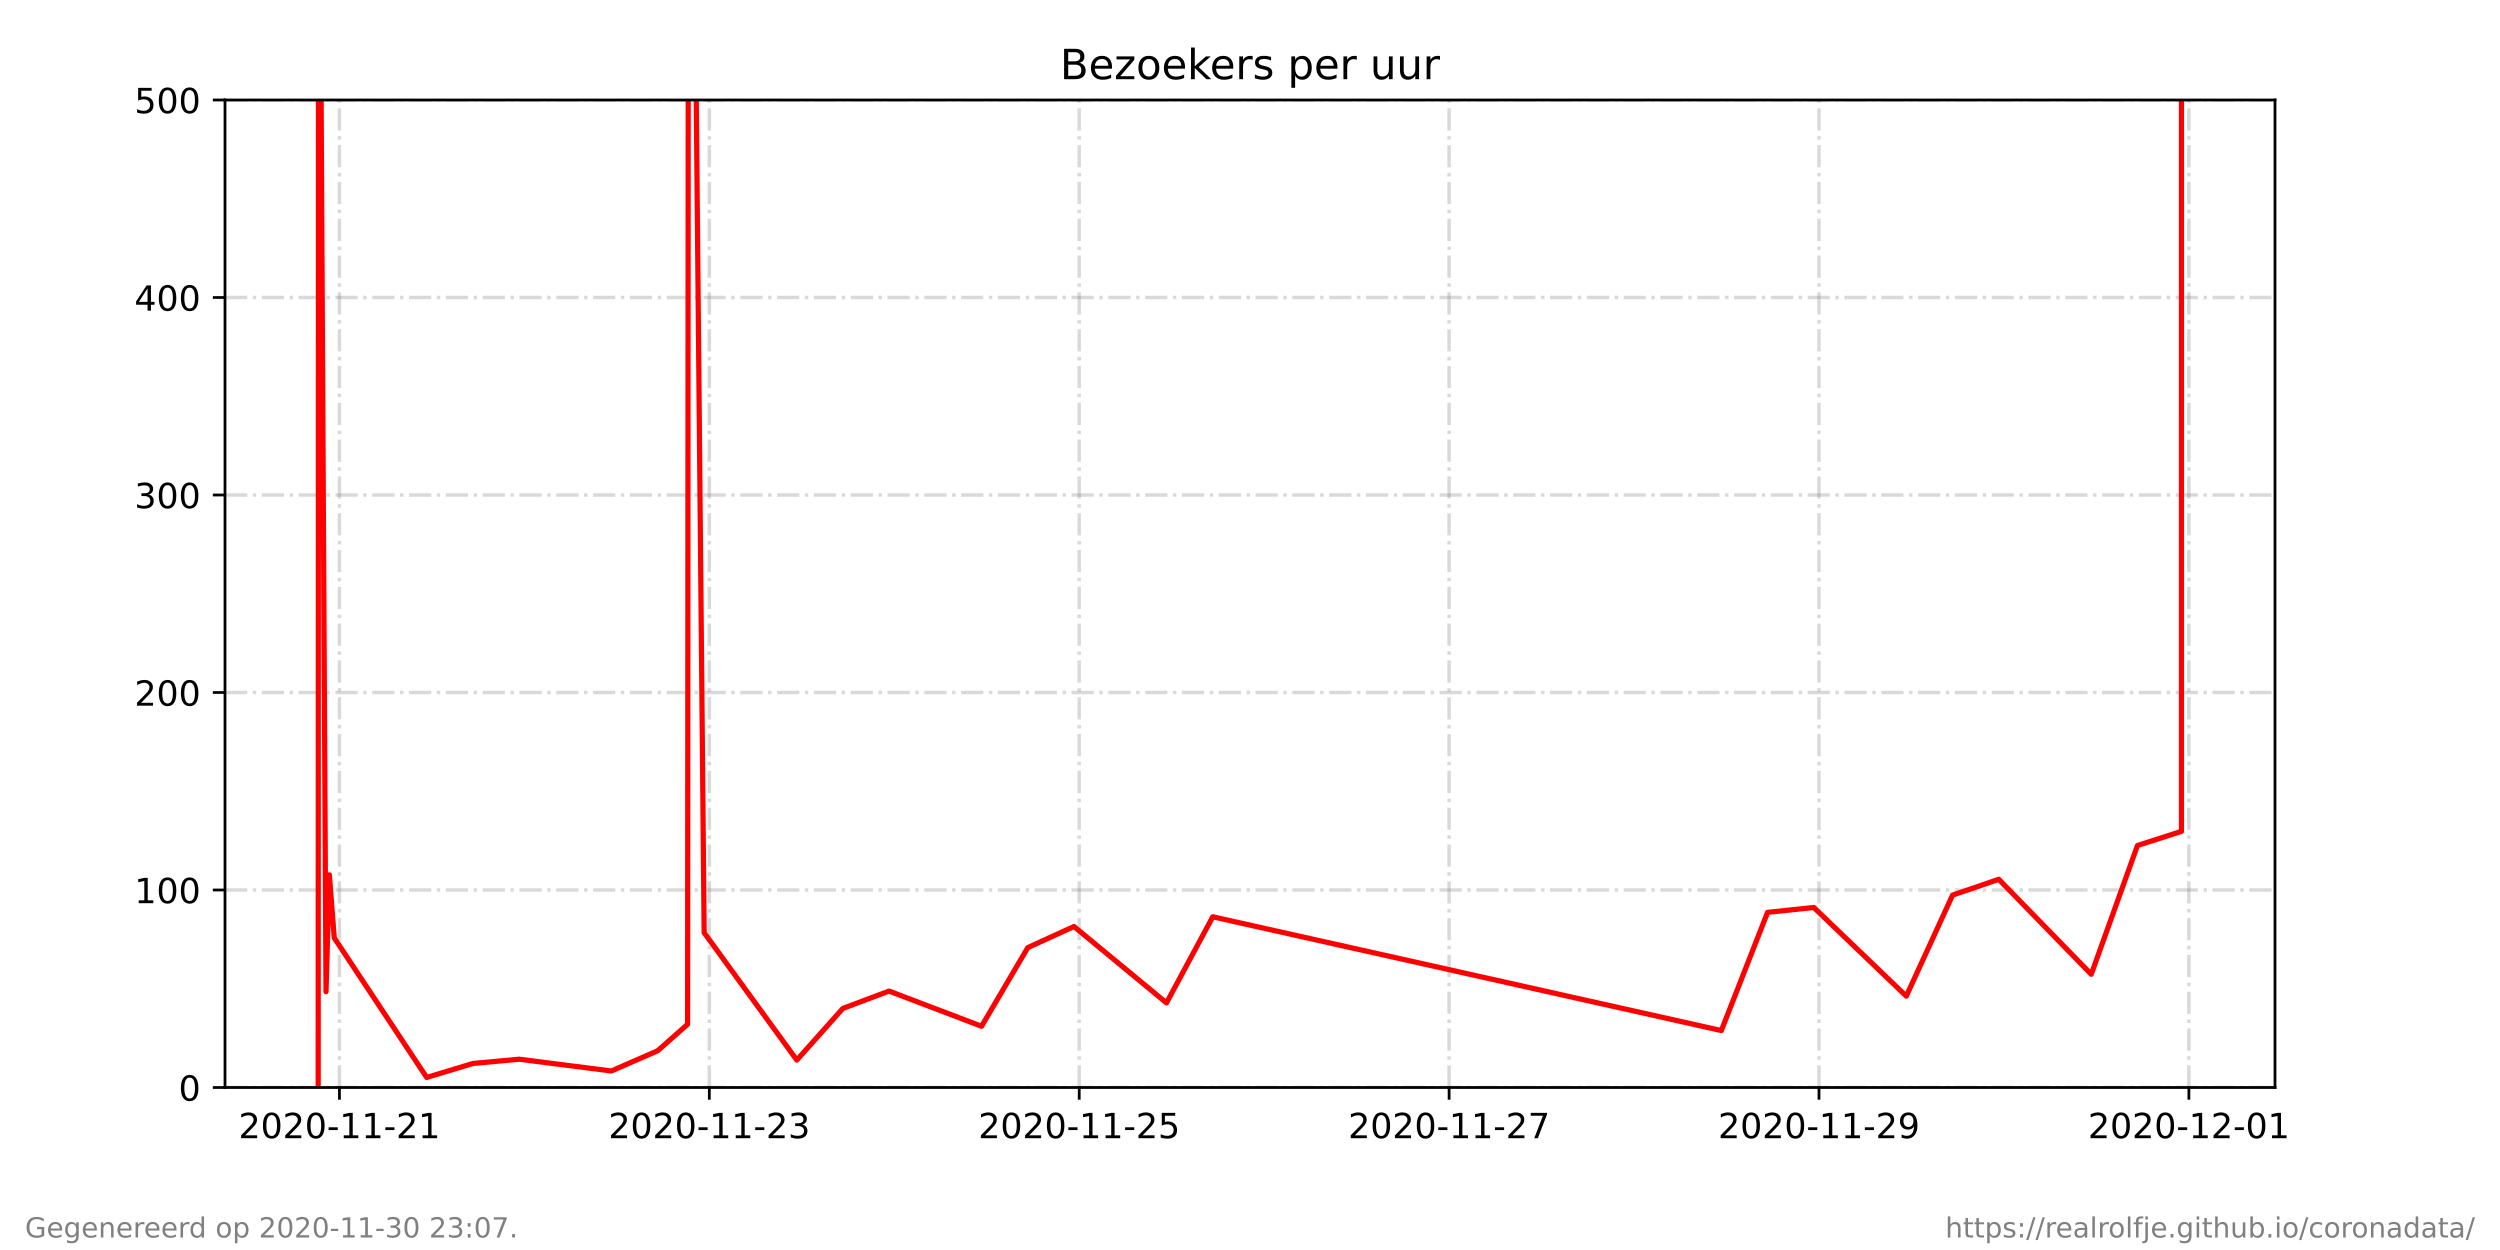
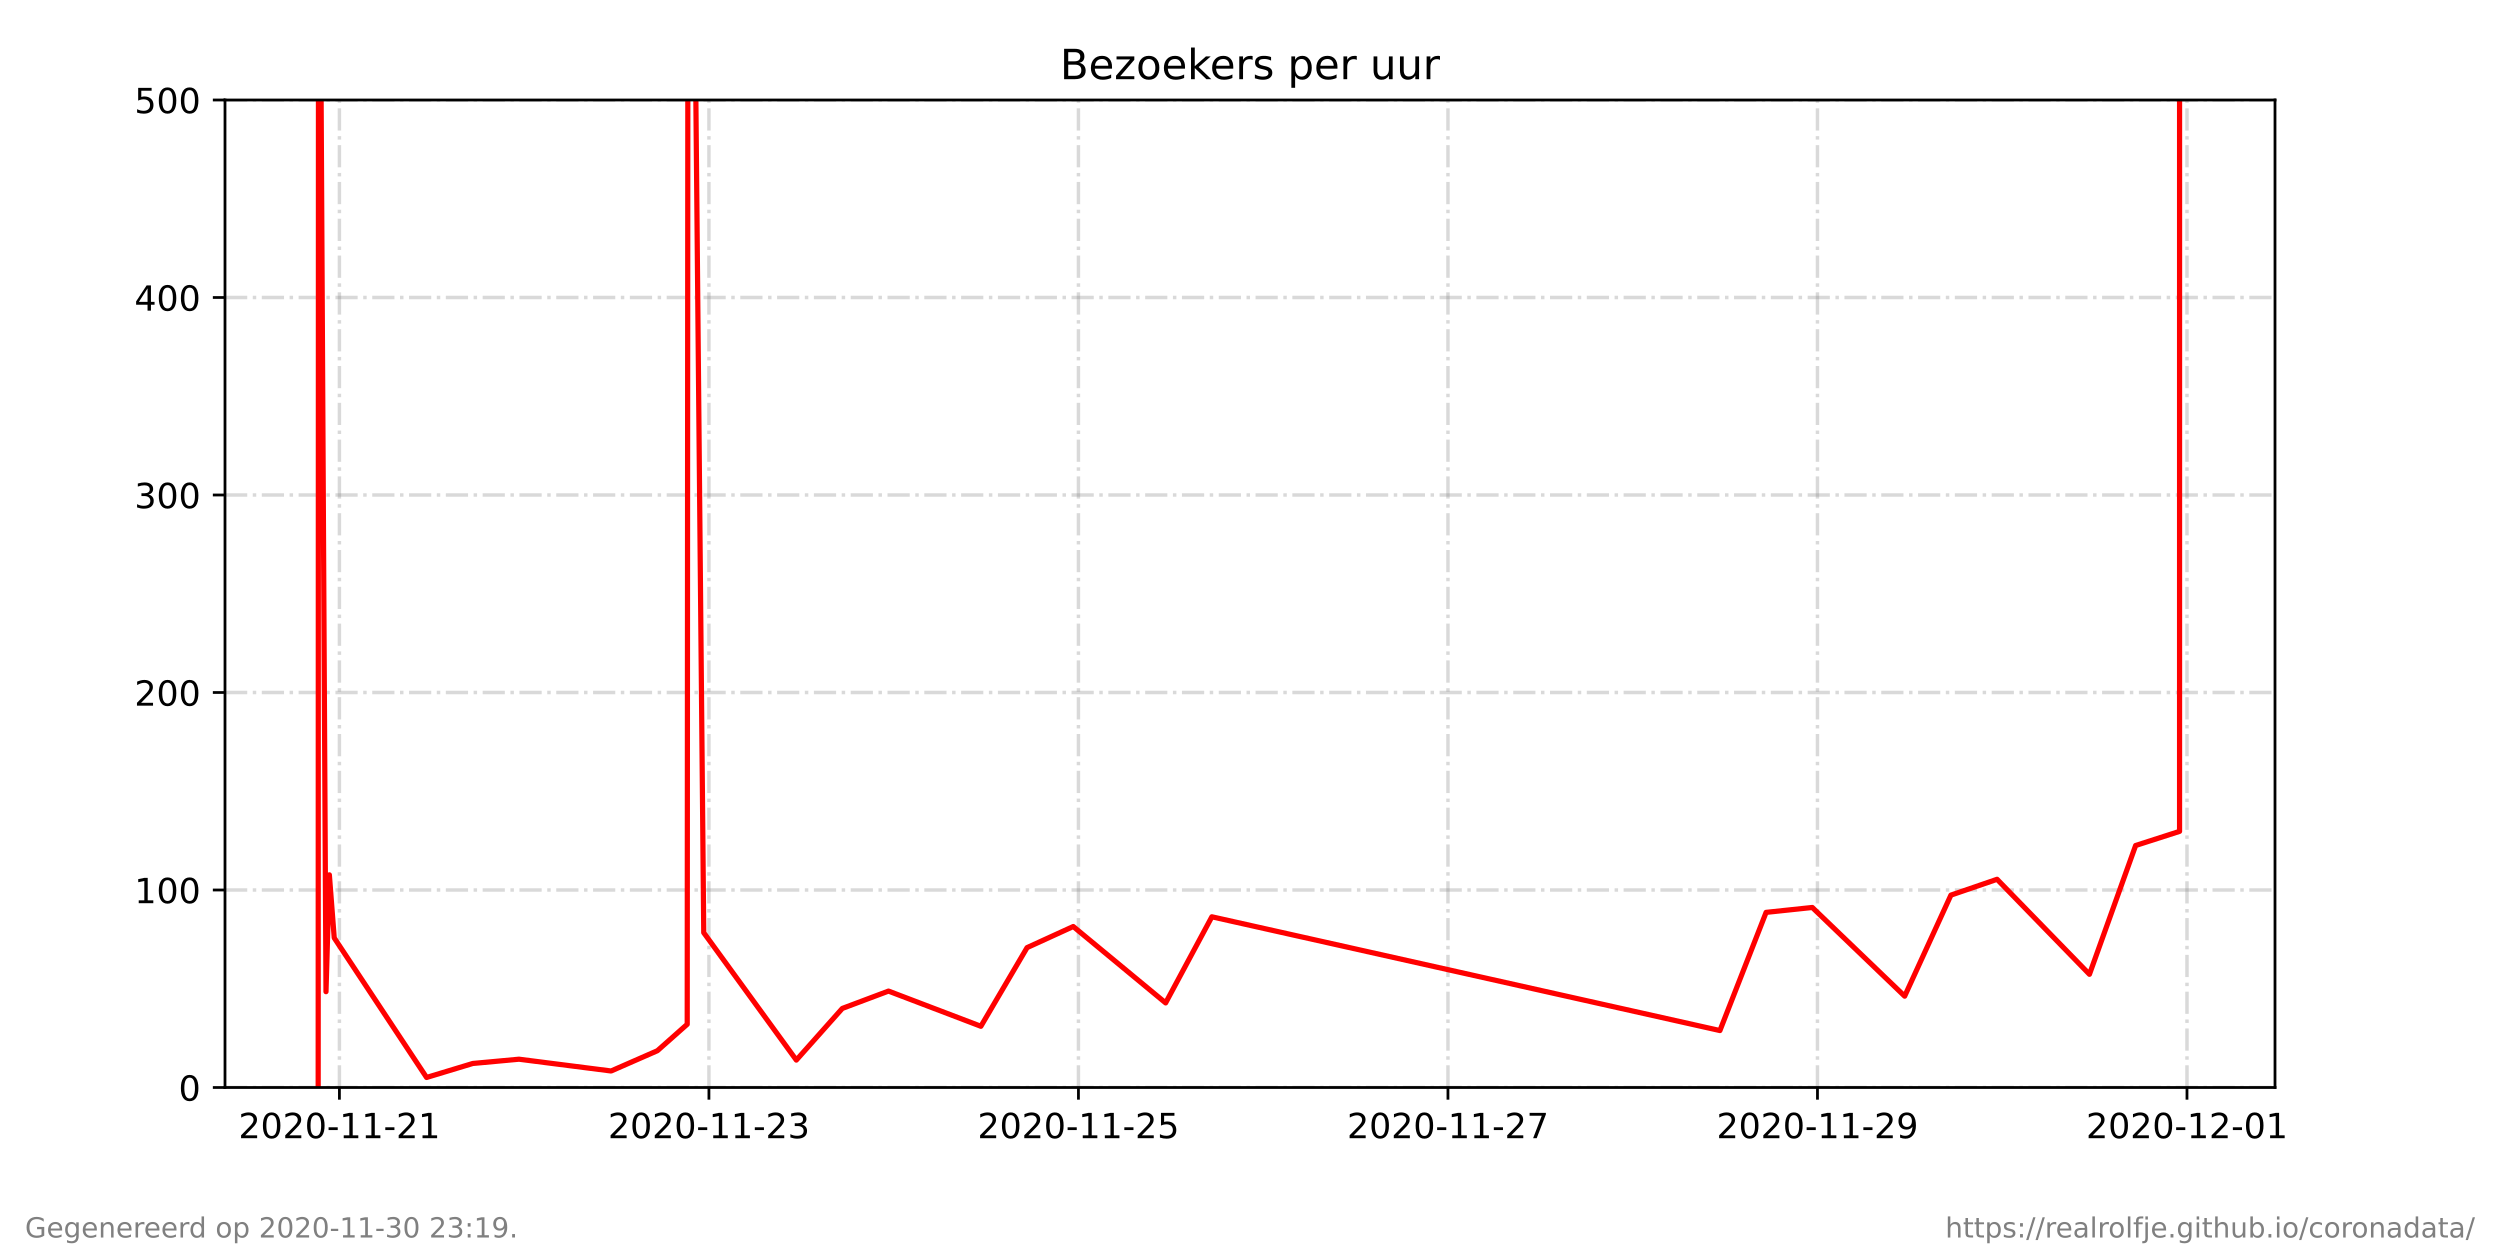
<svg xmlns="http://www.w3.org/2000/svg" xmlns:xlink="http://www.w3.org/1999/xlink" height="360pt" version="1.1" viewBox="0 0 720 360" width="720pt">
  <defs>
    <style type="text/css">*{stroke-linecap:butt;stroke-linejoin:round;}</style>
  </defs>
  <g id="figure_1">
    <g id="patch_1">
      <path d="M 0 360  L 720 360  L 720 0  L 0 0  z " style="fill:#ffffff;" />
    </g>
    <g id="axes_1">
      <g id="patch_2">
        <path d="M 64.8 313.2  L 655.2 313.2  L 655.2 28.8  L 64.8 28.8  z " style="fill:#ffffff;" />
      </g>
      <g id="matplotlib.axis_1">
        <g id="xtick_1">
          <g id="line2d_1">
-             <path clip-path="url(#pbea1392ad3)" d="M 97.757 313.2  L 97.757 28.8  " style="fill:none;stroke:#808080;stroke-dasharray:6.4,1.6,1,1.6;stroke-dashoffset:0;stroke-opacity:0.3;" />
+             <path clip-path="url(#p01be30f59f)" d="M 97.751 313.2  L 97.751 28.8  " style="fill:none;stroke:#808080;stroke-dasharray:6.4,1.6,1,1.6;stroke-dashoffset:0;stroke-opacity:0.3;" />
          </g>
          <g id="line2d_2">
            <defs>
-               <path d="M 0 0  L 0 3.5  " id="mea179496bc" style="stroke:#000000;stroke-width:0.8;" />
+               <path d="M 0 0  L 0 3.5  " id="m49709327ab" style="stroke:#000000;stroke-width:0.8;" />
            </defs>
            <g>
-               <use style="stroke:#000000;stroke-width:0.8;" x="97.757" xlink:href="#mea179496bc" y="313.2" />
+               <use style="stroke:#000000;stroke-width:0.8;" x="97.751" xlink:href="#m49709327ab" y="313.2" />
            </g>
          </g>
          <g id="text_1">
-             <g transform="translate(68.6996 327.7984)scale(0.1 -0.1)">
+             <g transform="translate(68.69339 327.7984)scale(0.1 -0.1)">
              <defs>
                <path d="M 19.188 8.297  L 53.609 8.297  L 53.609 0  L 7.328 0  L 7.328 8.297  Q 12.938 14.109 22.625 23.891  Q 32.328 33.688 34.812 36.531  Q 39.547 41.844 41.422 45.531  Q 43.312 49.219 43.312 52.781  Q 43.312 58.594 39.234 62.25  Q 35.156 65.922 28.609 65.922  Q 23.969 65.922 18.812 64.312  Q 13.672 62.703 7.812 59.422  L 7.812 69.391  Q 13.766 71.781 18.938 73  Q 24.125 74.219 28.422 74.219  Q 39.75 74.219 46.484 68.547  Q 53.219 62.891 53.219 53.422  Q 53.219 48.922 51.531 44.891  Q 49.859 40.875 45.406 35.406  Q 44.188 33.984 37.641 27.219  Q 31.109 20.453 19.188 8.297  z " id="DejaVuSans-50" />
                <path d="M 31.781 66.406  Q 24.172 66.406 20.328 58.906  Q 16.5 51.422 16.5 36.375  Q 16.5 21.391 20.328 13.891  Q 24.172 6.391 31.781 6.391  Q 39.453 6.391 43.281 13.891  Q 47.125 21.391 47.125 36.375  Q 47.125 51.422 43.281 58.906  Q 39.453 66.406 31.781 66.406  z M 31.781 74.219  Q 44.047 74.219 50.516 64.516  Q 56.984 54.828 56.984 36.375  Q 56.984 17.969 50.516 8.266  Q 44.047 -1.422 31.781 -1.422  Q 19.531 -1.422 13.062 8.266  Q 6.594 17.969 6.594 36.375  Q 6.594 54.828 13.062 64.516  Q 19.531 74.219 31.781 74.219  z " id="DejaVuSans-48" />
                <path d="M 4.891 31.391  L 31.203 31.391  L 31.203 23.391  L 4.891 23.391  z " id="DejaVuSans-45" />
                <path d="M 12.406 8.297  L 28.516 8.297  L 28.516 63.922  L 10.984 60.406  L 10.984 69.391  L 28.422 72.906  L 38.281 72.906  L 38.281 8.297  L 54.391 8.297  L 54.391 0  L 12.406 0  z " id="DejaVuSans-49" />
              </defs>
              <use xlink:href="#DejaVuSans-50" />
              <use x="63.623" xlink:href="#DejaVuSans-48" />
              <use x="127.246" xlink:href="#DejaVuSans-50" />
              <use x="190.869" xlink:href="#DejaVuSans-48" />
              <use x="254.492" xlink:href="#DejaVuSans-45" />
              <use x="290.576" xlink:href="#DejaVuSans-49" />
              <use x="354.199" xlink:href="#DejaVuSans-49" />
              <use x="417.822" xlink:href="#DejaVuSans-45" />
              <use x="453.906" xlink:href="#DejaVuSans-50" />
              <use x="517.529" xlink:href="#DejaVuSans-49" />
            </g>
          </g>
        </g>
        <g id="xtick_2">
          <g id="line2d_3">
-             <path clip-path="url(#pbea1392ad3)" d="M 204.286 313.2  L 204.286 28.8  " style="fill:none;stroke:#808080;stroke-dasharray:6.4,1.6,1,1.6;stroke-dashoffset:0;stroke-opacity:0.3;" />
+             <path clip-path="url(#p01be30f59f)" d="M 204.171 313.2  L 204.171 28.8  " style="fill:none;stroke:#808080;stroke-dasharray:6.4,1.6,1,1.6;stroke-dashoffset:0;stroke-opacity:0.3;" />
          </g>
          <g id="line2d_4">
            <g>
-               <use style="stroke:#000000;stroke-width:0.8;" x="204.286" xlink:href="#mea179496bc" y="313.2" />
+               <use style="stroke:#000000;stroke-width:0.8;" x="204.171" xlink:href="#m49709327ab" y="313.2" />
            </g>
          </g>
          <g id="text_2">
-             <g transform="translate(175.2277 327.7984)scale(0.1 -0.1)">
+             <g transform="translate(175.1135 327.7984)scale(0.1 -0.1)">
              <defs>
                <path d="M 40.578 39.312  Q 47.656 37.797 51.625 33  Q 55.609 28.219 55.609 21.188  Q 55.609 10.406 48.188 4.484  Q 40.766 -1.422 27.094 -1.422  Q 22.516 -1.422 17.656 -0.516  Q 12.797 0.391 7.625 2.203  L 7.625 11.719  Q 11.719 9.328 16.594 8.109  Q 21.484 6.891 26.812 6.891  Q 36.078 6.891 40.938 10.547  Q 45.797 14.203 45.797 21.188  Q 45.797 27.641 41.281 31.266  Q 36.766 34.906 28.719 34.906  L 20.219 34.906  L 20.219 43.016  L 29.109 43.016  Q 36.375 43.016 40.234 45.922  Q 44.094 48.828 44.094 54.297  Q 44.094 59.906 40.109 62.906  Q 36.141 65.922 28.719 65.922  Q 24.656 65.922 20.016 65.031  Q 15.375 64.156 9.812 62.312  L 9.812 71.094  Q 15.438 72.656 20.344 73.438  Q 25.25 74.219 29.594 74.219  Q 40.828 74.219 47.359 69.109  Q 53.906 64.016 53.906 55.328  Q 53.906 49.266 50.438 45.094  Q 46.969 40.922 40.578 39.312  z " id="DejaVuSans-51" />
              </defs>
              <use xlink:href="#DejaVuSans-50" />
              <use x="63.623" xlink:href="#DejaVuSans-48" />
              <use x="127.246" xlink:href="#DejaVuSans-50" />
              <use x="190.869" xlink:href="#DejaVuSans-48" />
              <use x="254.492" xlink:href="#DejaVuSans-45" />
              <use x="290.576" xlink:href="#DejaVuSans-49" />
              <use x="354.199" xlink:href="#DejaVuSans-49" />
              <use x="417.822" xlink:href="#DejaVuSans-45" />
              <use x="453.906" xlink:href="#DejaVuSans-50" />
              <use x="517.529" xlink:href="#DejaVuSans-51" />
            </g>
          </g>
        </g>
        <g id="xtick_3">
          <g id="line2d_5">
-             <path clip-path="url(#pbea1392ad3)" d="M 310.814 313.2  L 310.814 28.8  " style="fill:none;stroke:#808080;stroke-dasharray:6.4,1.6,1,1.6;stroke-dashoffset:0;stroke-opacity:0.3;" />
+             <path clip-path="url(#p01be30f59f)" d="M 310.591 313.2  L 310.591 28.8  " style="fill:none;stroke:#808080;stroke-dasharray:6.4,1.6,1,1.6;stroke-dashoffset:0;stroke-opacity:0.3;" />
          </g>
          <g id="line2d_6">
            <g>
-               <use style="stroke:#000000;stroke-width:0.8;" x="310.814" xlink:href="#mea179496bc" y="313.2" />
+               <use style="stroke:#000000;stroke-width:0.8;" x="310.591" xlink:href="#m49709327ab" y="313.2" />
            </g>
          </g>
          <g id="text_3">
-             <g transform="translate(281.7558 327.7984)scale(0.1 -0.1)">
+             <g transform="translate(281.5335 327.7984)scale(0.1 -0.1)">
              <defs>
                <path d="M 10.797 72.906  L 49.516 72.906  L 49.516 64.594  L 19.828 64.594  L 19.828 46.734  Q 21.969 47.469 24.109 47.828  Q 26.266 48.188 28.422 48.188  Q 40.625 48.188 47.75 41.5  Q 54.891 34.812 54.891 23.391  Q 54.891 11.625 47.562 5.094  Q 40.234 -1.422 26.906 -1.422  Q 22.312 -1.422 17.547 -0.641  Q 12.797 0.141 7.719 1.703  L 7.719 11.625  Q 12.109 9.234 16.797 8.062  Q 21.484 6.891 26.703 6.891  Q 35.156 6.891 40.078 11.328  Q 45.016 15.766 45.016 23.391  Q 45.016 31 40.078 35.438  Q 35.156 39.891 26.703 39.891  Q 22.75 39.891 18.812 39.016  Q 14.891 38.141 10.797 36.281  z " id="DejaVuSans-53" />
              </defs>
              <use xlink:href="#DejaVuSans-50" />
              <use x="63.623" xlink:href="#DejaVuSans-48" />
              <use x="127.246" xlink:href="#DejaVuSans-50" />
              <use x="190.869" xlink:href="#DejaVuSans-48" />
              <use x="254.492" xlink:href="#DejaVuSans-45" />
              <use x="290.576" xlink:href="#DejaVuSans-49" />
              <use x="354.199" xlink:href="#DejaVuSans-49" />
              <use x="417.822" xlink:href="#DejaVuSans-45" />
              <use x="453.906" xlink:href="#DejaVuSans-50" />
              <use x="517.529" xlink:href="#DejaVuSans-53" />
            </g>
          </g>
        </g>
        <g id="xtick_4">
          <g id="line2d_7">
-             <path clip-path="url(#pbea1392ad3)" d="M 417.342 313.2  L 417.342 28.8  " style="fill:none;stroke:#808080;stroke-dasharray:6.4,1.6,1,1.6;stroke-dashoffset:0;stroke-opacity:0.3;" />
+             <path clip-path="url(#p01be30f59f)" d="M 417.011 313.2  L 417.011 28.8  " style="fill:none;stroke:#808080;stroke-dasharray:6.4,1.6,1,1.6;stroke-dashoffset:0;stroke-opacity:0.3;" />
          </g>
          <g id="line2d_8">
            <g>
-               <use style="stroke:#000000;stroke-width:0.8;" x="417.342" xlink:href="#mea179496bc" y="313.2" />
+               <use style="stroke:#000000;stroke-width:0.8;" x="417.011" xlink:href="#m49709327ab" y="313.2" />
            </g>
          </g>
          <g id="text_4">
-             <g transform="translate(388.284 327.7984)scale(0.1 -0.1)">
+             <g transform="translate(387.9536 327.7984)scale(0.1 -0.1)">
              <defs>
                <path d="M 8.203 72.906  L 55.078 72.906  L 55.078 68.703  L 28.609 0  L 18.312 0  L 43.219 64.594  L 8.203 64.594  z " id="DejaVuSans-55" />
              </defs>
              <use xlink:href="#DejaVuSans-50" />
              <use x="63.623" xlink:href="#DejaVuSans-48" />
              <use x="127.246" xlink:href="#DejaVuSans-50" />
              <use x="190.869" xlink:href="#DejaVuSans-48" />
              <use x="254.492" xlink:href="#DejaVuSans-45" />
              <use x="290.576" xlink:href="#DejaVuSans-49" />
              <use x="354.199" xlink:href="#DejaVuSans-49" />
              <use x="417.822" xlink:href="#DejaVuSans-45" />
              <use x="453.906" xlink:href="#DejaVuSans-50" />
              <use x="517.529" xlink:href="#DejaVuSans-55" />
            </g>
          </g>
        </g>
        <g id="xtick_5">
          <g id="line2d_9">
-             <path clip-path="url(#pbea1392ad3)" d="M 523.87 313.2  L 523.87 28.8  " style="fill:none;stroke:#808080;stroke-dasharray:6.4,1.6,1,1.6;stroke-dashoffset:0;stroke-opacity:0.3;" />
+             <path clip-path="url(#p01be30f59f)" d="M 523.431 313.2  L 523.431 28.8  " style="fill:none;stroke:#808080;stroke-dasharray:6.4,1.6,1,1.6;stroke-dashoffset:0;stroke-opacity:0.3;" />
          </g>
          <g id="line2d_10">
            <g>
-               <use style="stroke:#000000;stroke-width:0.8;" x="523.87" xlink:href="#mea179496bc" y="313.2" />
+               <use style="stroke:#000000;stroke-width:0.8;" x="523.431" xlink:href="#m49709327ab" y="313.2" />
            </g>
          </g>
          <g id="text_5">
-             <g transform="translate(494.8121 327.7984)scale(0.1 -0.1)">
+             <g transform="translate(494.3737 327.7984)scale(0.1 -0.1)">
              <defs>
                <path d="M 10.984 1.516  L 10.984 10.5  Q 14.703 8.734 18.5 7.812  Q 22.312 6.891 25.984 6.891  Q 35.75 6.891 40.891 13.453  Q 46.047 20.016 46.781 33.406  Q 43.953 29.203 39.594 26.953  Q 35.25 24.703 29.984 24.703  Q 19.047 24.703 12.672 31.312  Q 6.297 37.938 6.297 49.422  Q 6.297 60.641 12.938 67.422  Q 19.578 74.219 30.609 74.219  Q 43.266 74.219 49.922 64.516  Q 56.594 54.828 56.594 36.375  Q 56.594 19.141 48.406 8.859  Q 40.234 -1.422 26.422 -1.422  Q 22.703 -1.422 18.891 -0.688  Q 15.094 0.047 10.984 1.516  z M 30.609 32.422  Q 37.25 32.422 41.125 36.953  Q 45.016 41.5 45.016 49.422  Q 45.016 57.281 41.125 61.844  Q 37.25 66.406 30.609 66.406  Q 23.969 66.406 20.094 61.844  Q 16.219 57.281 16.219 49.422  Q 16.219 41.5 20.094 36.953  Q 23.969 32.422 30.609 32.422  z " id="DejaVuSans-57" />
              </defs>
              <use xlink:href="#DejaVuSans-50" />
              <use x="63.623" xlink:href="#DejaVuSans-48" />
              <use x="127.246" xlink:href="#DejaVuSans-50" />
              <use x="190.869" xlink:href="#DejaVuSans-48" />
              <use x="254.492" xlink:href="#DejaVuSans-45" />
              <use x="290.576" xlink:href="#DejaVuSans-49" />
              <use x="354.199" xlink:href="#DejaVuSans-49" />
              <use x="417.822" xlink:href="#DejaVuSans-45" />
              <use x="453.906" xlink:href="#DejaVuSans-50" />
              <use x="517.529" xlink:href="#DejaVuSans-57" />
            </g>
          </g>
        </g>
        <g id="xtick_6">
          <g id="line2d_11">
-             <path clip-path="url(#pbea1392ad3)" d="M 630.398 313.2  L 630.398 28.8  " style="fill:none;stroke:#808080;stroke-dasharray:6.4,1.6,1,1.6;stroke-dashoffset:0;stroke-opacity:0.3;" />
+             <path clip-path="url(#p01be30f59f)" d="M 629.852 313.2  L 629.852 28.8  " style="fill:none;stroke:#808080;stroke-dasharray:6.4,1.6,1,1.6;stroke-dashoffset:0;stroke-opacity:0.3;" />
          </g>
          <g id="line2d_12">
            <g>
-               <use style="stroke:#000000;stroke-width:0.8;" x="630.398" xlink:href="#mea179496bc" y="313.2" />
+               <use style="stroke:#000000;stroke-width:0.8;" x="629.852" xlink:href="#m49709327ab" y="313.2" />
            </g>
          </g>
          <g id="text_6">
-             <g transform="translate(601.3402 327.7984)scale(0.1 -0.1)">
+             <g transform="translate(600.7937 327.7984)scale(0.1 -0.1)">
              <use xlink:href="#DejaVuSans-50" />
              <use x="63.623" xlink:href="#DejaVuSans-48" />
              <use x="127.246" xlink:href="#DejaVuSans-50" />
              <use x="190.869" xlink:href="#DejaVuSans-48" />
              <use x="254.492" xlink:href="#DejaVuSans-45" />
              <use x="290.576" xlink:href="#DejaVuSans-49" />
              <use x="354.199" xlink:href="#DejaVuSans-50" />
              <use x="417.822" xlink:href="#DejaVuSans-45" />
              <use x="453.906" xlink:href="#DejaVuSans-48" />
              <use x="517.529" xlink:href="#DejaVuSans-49" />
            </g>
          </g>
        </g>
      </g>
      <g id="matplotlib.axis_2">
        <g id="ytick_1">
          <g id="line2d_13">
-             <path clip-path="url(#pbea1392ad3)" d="M 64.8 313.2  L 655.2 313.2  " style="fill:none;stroke:#808080;stroke-dasharray:6.4,1.6,1,1.6;stroke-dashoffset:0;stroke-opacity:0.3;" />
+             <path clip-path="url(#p01be30f59f)" d="M 64.8 313.2  L 655.2 313.2  " style="fill:none;stroke:#808080;stroke-dasharray:6.4,1.6,1,1.6;stroke-dashoffset:0;stroke-opacity:0.3;" />
          </g>
          <g id="line2d_14">
            <defs>
-               <path d="M 0 0  L -3.5 0  " id="ma6d855a24c" style="stroke:#000000;stroke-width:0.8;" />
+               <path d="M 0 0  L -3.5 0  " id="m809d0777c4" style="stroke:#000000;stroke-width:0.8;" />
            </defs>
            <g>
-               <use style="stroke:#000000;stroke-width:0.8;" x="64.8" xlink:href="#ma6d855a24c" y="313.2" />
+               <use style="stroke:#000000;stroke-width:0.8;" x="64.8" xlink:href="#m809d0777c4" y="313.2" />
            </g>
          </g>
          <g id="text_7">
            <g transform="translate(51.4375 316.9992)scale(0.1 -0.1)">
              <use xlink:href="#DejaVuSans-48" />
            </g>
          </g>
        </g>
        <g id="ytick_2">
          <g id="line2d_15">
-             <path clip-path="url(#pbea1392ad3)" d="M 64.8 256.32  L 655.2 256.32  " style="fill:none;stroke:#808080;stroke-dasharray:6.4,1.6,1,1.6;stroke-dashoffset:0;stroke-opacity:0.3;" />
+             <path clip-path="url(#p01be30f59f)" d="M 64.8 256.32  L 655.2 256.32  " style="fill:none;stroke:#808080;stroke-dasharray:6.4,1.6,1,1.6;stroke-dashoffset:0;stroke-opacity:0.3;" />
          </g>
          <g id="line2d_16">
            <g>
-               <use style="stroke:#000000;stroke-width:0.8;" x="64.8" xlink:href="#ma6d855a24c" y="256.32" />
+               <use style="stroke:#000000;stroke-width:0.8;" x="64.8" xlink:href="#m809d0777c4" y="256.32" />
            </g>
          </g>
          <g id="text_8">
            <g transform="translate(38.7125 260.1192)scale(0.1 -0.1)">
              <use xlink:href="#DejaVuSans-49" />
              <use x="63.623" xlink:href="#DejaVuSans-48" />
              <use x="127.246" xlink:href="#DejaVuSans-48" />
            </g>
          </g>
        </g>
        <g id="ytick_3">
          <g id="line2d_17">
-             <path clip-path="url(#pbea1392ad3)" d="M 64.8 199.44  L 655.2 199.44  " style="fill:none;stroke:#808080;stroke-dasharray:6.4,1.6,1,1.6;stroke-dashoffset:0;stroke-opacity:0.3;" />
+             <path clip-path="url(#p01be30f59f)" d="M 64.8 199.44  L 655.2 199.44  " style="fill:none;stroke:#808080;stroke-dasharray:6.4,1.6,1,1.6;stroke-dashoffset:0;stroke-opacity:0.3;" />
          </g>
          <g id="line2d_18">
            <g>
-               <use style="stroke:#000000;stroke-width:0.8;" x="64.8" xlink:href="#ma6d855a24c" y="199.44" />
+               <use style="stroke:#000000;stroke-width:0.8;" x="64.8" xlink:href="#m809d0777c4" y="199.44" />
            </g>
          </g>
          <g id="text_9">
            <g transform="translate(38.7125 203.2392)scale(0.1 -0.1)">
              <use xlink:href="#DejaVuSans-50" />
              <use x="63.623" xlink:href="#DejaVuSans-48" />
              <use x="127.246" xlink:href="#DejaVuSans-48" />
            </g>
          </g>
        </g>
        <g id="ytick_4">
          <g id="line2d_19">
-             <path clip-path="url(#pbea1392ad3)" d="M 64.8 142.56  L 655.2 142.56  " style="fill:none;stroke:#808080;stroke-dasharray:6.4,1.6,1,1.6;stroke-dashoffset:0;stroke-opacity:0.3;" />
+             <path clip-path="url(#p01be30f59f)" d="M 64.8 142.56  L 655.2 142.56  " style="fill:none;stroke:#808080;stroke-dasharray:6.4,1.6,1,1.6;stroke-dashoffset:0;stroke-opacity:0.3;" />
          </g>
          <g id="line2d_20">
            <g>
-               <use style="stroke:#000000;stroke-width:0.8;" x="64.8" xlink:href="#ma6d855a24c" y="142.56" />
+               <use style="stroke:#000000;stroke-width:0.8;" x="64.8" xlink:href="#m809d0777c4" y="142.56" />
            </g>
          </g>
          <g id="text_10">
            <g transform="translate(38.7125 146.3592)scale(0.1 -0.1)">
              <use xlink:href="#DejaVuSans-51" />
              <use x="63.623" xlink:href="#DejaVuSans-48" />
              <use x="127.246" xlink:href="#DejaVuSans-48" />
            </g>
          </g>
        </g>
        <g id="ytick_5">
          <g id="line2d_21">
-             <path clip-path="url(#pbea1392ad3)" d="M 64.8 85.68  L 655.2 85.68  " style="fill:none;stroke:#808080;stroke-dasharray:6.4,1.6,1,1.6;stroke-dashoffset:0;stroke-opacity:0.3;" />
+             <path clip-path="url(#p01be30f59f)" d="M 64.8 85.68  L 655.2 85.68  " style="fill:none;stroke:#808080;stroke-dasharray:6.4,1.6,1,1.6;stroke-dashoffset:0;stroke-opacity:0.3;" />
          </g>
          <g id="line2d_22">
            <g>
-               <use style="stroke:#000000;stroke-width:0.8;" x="64.8" xlink:href="#ma6d855a24c" y="85.68" />
+               <use style="stroke:#000000;stroke-width:0.8;" x="64.8" xlink:href="#m809d0777c4" y="85.68" />
            </g>
          </g>
          <g id="text_11">
            <g transform="translate(38.7125 89.47922)scale(0.1 -0.1)">
              <defs>
                <path d="M 37.797 64.312  L 12.891 25.391  L 37.797 25.391  z M 35.203 72.906  L 47.609 72.906  L 47.609 25.391  L 58.016 25.391  L 58.016 17.188  L 47.609 17.188  L 47.609 0  L 37.797 0  L 37.797 17.188  L 4.891 17.188  L 4.891 26.703  z " id="DejaVuSans-52" />
              </defs>
              <use xlink:href="#DejaVuSans-52" />
              <use x="63.623" xlink:href="#DejaVuSans-48" />
              <use x="127.246" xlink:href="#DejaVuSans-48" />
            </g>
          </g>
        </g>
        <g id="ytick_6">
          <g id="line2d_23">
-             <path clip-path="url(#pbea1392ad3)" d="M 64.8 28.8  L 655.2 28.8  " style="fill:none;stroke:#808080;stroke-dasharray:6.4,1.6,1,1.6;stroke-dashoffset:0;stroke-opacity:0.3;" />
+             <path clip-path="url(#p01be30f59f)" d="M 64.8 28.8  L 655.2 28.8  " style="fill:none;stroke:#808080;stroke-dasharray:6.4,1.6,1,1.6;stroke-dashoffset:0;stroke-opacity:0.3;" />
          </g>
          <g id="line2d_24">
            <g>
-               <use style="stroke:#000000;stroke-width:0.8;" x="64.8" xlink:href="#ma6d855a24c" y="28.8" />
+               <use style="stroke:#000000;stroke-width:0.8;" x="64.8" xlink:href="#m809d0777c4" y="28.8" />
            </g>
          </g>
          <g id="text_12">
            <g transform="translate(38.7125 32.59922)scale(0.1 -0.1)">
              <use xlink:href="#DejaVuSans-53" />
              <use x="63.623" xlink:href="#DejaVuSans-48" />
              <use x="127.246" xlink:href="#DejaVuSans-48" />
            </g>
          </g>
        </g>
      </g>
      <g id="line2d_25">
-         <path clip-path="url(#pbea1392ad3)" d="M 91.636 313.2  L 91.721 -1  M 92.323 -1  L 93.89 285.6  L 94.858 251.957  L 96.264 270.118  L 122.889 310.309  L 136.206 306.28  L 149.526 305.05  L 176.081 308.446  L 189.427 302.607  L 198.026 294.997  L 198.221 -1  M 200.241 -1  L 202.791 268.614  L 229.482 305.303  L 242.733 290.431  L 256.053 285.432  L 282.685 295.568  L 296.003 272.915  L 309.317 266.838  L 335.949 288.838  L 349.276 264.039  L 495.746 296.798  L 509.061 262.762  L 522.378 261.352  L 549.01 286.894  L 562.339 257.797  L 575.643 253.236  L 602.281 280.597  L 615.593 243.504  L 628.256 239.435  L 628.259 -1  " style="fill:none;stroke:#ff0000;stroke-linecap:square;stroke-width:1.5;" />
+         <path clip-path="url(#p01be30f59f)" d="M 91.636 313.2  L 91.721 -1  M 92.322 -1  L 93.887 285.6  L 94.855 251.957  L 96.259 270.118  L 122.857 310.309  L 136.161 306.28  L 149.467 305.05  L 175.995 308.446  L 189.328 302.607  L 197.918 294.997  L 198.113 -1  M 200.13 -1  L 202.678 268.614  L 229.343 305.303  L 242.58 290.431  L 255.886 285.432  L 282.492 295.568  L 295.795 272.915  L 309.096 266.838  L 335.702 288.838  L 349.015 264.039  L 495.336 296.798  L 508.637 262.762  L 521.941 261.352  L 548.546 286.894  L 561.862 257.797  L 575.152 253.236  L 601.763 280.597  L 615.062 243.504  L 627.712 239.435  L 627.715 -1  " style="fill:none;stroke:#ff0000;stroke-linecap:square;stroke-width:1.5;" />
      </g>
      <g id="patch_3">
        <path d="M 64.8 313.2  L 64.8 28.8  " style="fill:none;stroke:#000000;stroke-linecap:square;stroke-linejoin:miter;stroke-width:0.8;" />
      </g>
      <g id="patch_4">
        <path d="M 655.2 313.2  L 655.2 28.8  " style="fill:none;stroke:#000000;stroke-linecap:square;stroke-linejoin:miter;stroke-width:0.8;" />
      </g>
      <g id="patch_5">
        <path d="M 64.8 313.2  L 655.2 313.2  " style="fill:none;stroke:#000000;stroke-linecap:square;stroke-linejoin:miter;stroke-width:0.8;" />
      </g>
      <g id="patch_6">
        <path d="M 64.8 28.8  L 655.2 28.8  " style="fill:none;stroke:#000000;stroke-linecap:square;stroke-linejoin:miter;stroke-width:0.8;" />
      </g>
      <g id="text_13">
        <g transform="translate(305.2856 22.8)scale(0.12 -0.12)">
          <defs>
            <path d="M 19.672 34.812  L 19.672 8.109  L 35.5 8.109  Q 43.453 8.109 47.281 11.406  Q 51.125 14.703 51.125 21.484  Q 51.125 28.328 47.281 31.562  Q 43.453 34.812 35.5 34.812  z M 19.672 64.797  L 19.672 42.828  L 34.281 42.828  Q 41.5 42.828 45.031 45.531  Q 48.578 48.25 48.578 53.812  Q 48.578 59.328 45.031 62.062  Q 41.5 64.797 34.281 64.797  z M 9.812 72.906  L 35.016 72.906  Q 46.297 72.906 52.391 68.219  Q 58.5 63.531 58.5 54.891  Q 58.5 48.188 55.375 44.234  Q 52.25 40.281 46.188 39.312  Q 53.469 37.75 57.5 32.781  Q 61.531 27.828 61.531 20.406  Q 61.531 10.641 54.891 5.312  Q 48.25 0 35.984 0  L 9.812 0  z " id="DejaVuSans-66" />
            <path d="M 56.203 29.594  L 56.203 25.203  L 14.891 25.203  Q 15.484 15.922 20.484 11.062  Q 25.484 6.203 34.422 6.203  Q 39.594 6.203 44.453 7.469  Q 49.312 8.734 54.109 11.281  L 54.109 2.781  Q 49.266 0.734 44.188 -0.344  Q 39.109 -1.422 33.891 -1.422  Q 20.797 -1.422 13.156 6.188  Q 5.516 13.812 5.516 26.812  Q 5.516 40.234 12.766 48.109  Q 20.016 56 32.328 56  Q 43.359 56 49.781 48.891  Q 56.203 41.797 56.203 29.594  z M 47.219 32.234  Q 47.125 39.594 43.094 43.984  Q 39.062 48.391 32.422 48.391  Q 24.906 48.391 20.391 44.141  Q 15.875 39.891 15.188 32.172  z " id="DejaVuSans-101" />
            <path d="M 5.516 54.688  L 48.188 54.688  L 48.188 46.484  L 14.406 7.172  L 48.188 7.172  L 48.188 0  L 4.297 0  L 4.297 8.203  L 38.094 47.516  L 5.516 47.516  z " id="DejaVuSans-122" />
            <path d="M 30.609 48.391  Q 23.391 48.391 19.188 42.75  Q 14.984 37.109 14.984 27.297  Q 14.984 17.484 19.156 11.844  Q 23.344 6.203 30.609 6.203  Q 37.797 6.203 41.984 11.859  Q 46.188 17.531 46.188 27.297  Q 46.188 37.016 41.984 42.703  Q 37.797 48.391 30.609 48.391  z M 30.609 56  Q 42.328 56 49.016 48.375  Q 55.719 40.766 55.719 27.297  Q 55.719 13.875 49.016 6.219  Q 42.328 -1.422 30.609 -1.422  Q 18.844 -1.422 12.172 6.219  Q 5.516 13.875 5.516 27.297  Q 5.516 40.766 12.172 48.375  Q 18.844 56 30.609 56  z " id="DejaVuSans-111" />
            <path d="M 9.078 75.984  L 18.109 75.984  L 18.109 31.109  L 44.922 54.688  L 56.391 54.688  L 27.391 29.109  L 57.625 0  L 45.906 0  L 18.109 26.703  L 18.109 0  L 9.078 0  z " id="DejaVuSans-107" />
            <path d="M 41.109 46.297  Q 39.594 47.172 37.812 47.578  Q 36.031 48 33.891 48  Q 26.266 48 22.188 43.047  Q 18.109 38.094 18.109 28.812  L 18.109 0  L 9.078 0  L 9.078 54.688  L 18.109 54.688  L 18.109 46.188  Q 20.953 51.172 25.484 53.578  Q 30.031 56 36.531 56  Q 37.453 56 38.578 55.875  Q 39.703 55.766 41.062 55.516  z " id="DejaVuSans-114" />
            <path d="M 44.281 53.078  L 44.281 44.578  Q 40.484 46.531 36.375 47.5  Q 32.281 48.484 27.875 48.484  Q 21.188 48.484 17.844 46.438  Q 14.5 44.391 14.5 40.281  Q 14.5 37.156 16.891 35.375  Q 19.281 33.594 26.516 31.984  L 29.594 31.297  Q 39.156 29.25 43.188 25.516  Q 47.219 21.781 47.219 15.094  Q 47.219 7.469 41.188 3.016  Q 35.156 -1.422 24.609 -1.422  Q 20.219 -1.422 15.453 -0.562  Q 10.688 0.297 5.422 2  L 5.422 11.281  Q 10.406 8.688 15.234 7.391  Q 20.062 6.109 24.812 6.109  Q 31.156 6.109 34.562 8.281  Q 37.984 10.453 37.984 14.406  Q 37.984 18.062 35.516 20.016  Q 33.062 21.969 24.703 23.781  L 21.578 24.516  Q 13.234 26.266 9.516 29.906  Q 5.812 33.547 5.812 39.891  Q 5.812 47.609 11.281 51.797  Q 16.75 56 26.812 56  Q 31.781 56 36.172 55.266  Q 40.578 54.547 44.281 53.078  z " id="DejaVuSans-115" />
            <path id="DejaVuSans-32" />
            <path d="M 18.109 8.203  L 18.109 -20.797  L 9.078 -20.797  L 9.078 54.688  L 18.109 54.688  L 18.109 46.391  Q 20.953 51.266 25.266 53.625  Q 29.594 56 35.594 56  Q 45.562 56 51.781 48.094  Q 58.016 40.188 58.016 27.297  Q 58.016 14.406 51.781 6.484  Q 45.562 -1.422 35.594 -1.422  Q 29.594 -1.422 25.266 0.953  Q 20.953 3.328 18.109 8.203  z M 48.688 27.297  Q 48.688 37.203 44.609 42.844  Q 40.531 48.484 33.406 48.484  Q 26.266 48.484 22.188 42.844  Q 18.109 37.203 18.109 27.297  Q 18.109 17.391 22.188 11.75  Q 26.266 6.109 33.406 6.109  Q 40.531 6.109 44.609 11.75  Q 48.688 17.391 48.688 27.297  z " id="DejaVuSans-112" />
            <path d="M 8.5 21.578  L 8.5 54.688  L 17.484 54.688  L 17.484 21.922  Q 17.484 14.156 20.5 10.266  Q 23.531 6.391 29.594 6.391  Q 36.859 6.391 41.078 11.031  Q 45.312 15.672 45.312 23.688  L 45.312 54.688  L 54.297 54.688  L 54.297 0  L 45.312 0  L 45.312 8.406  Q 42.047 3.422 37.719 1  Q 33.406 -1.422 27.688 -1.422  Q 18.266 -1.422 13.375 4.438  Q 8.5 10.297 8.5 21.578  z M 31.109 56  z " id="DejaVuSans-117" />
          </defs>
          <use xlink:href="#DejaVuSans-66" />
          <use x="68.604" xlink:href="#DejaVuSans-101" />
          <use x="130.127" xlink:href="#DejaVuSans-122" />
          <use x="182.617" xlink:href="#DejaVuSans-111" />
          <use x="243.799" xlink:href="#DejaVuSans-101" />
          <use x="305.322" xlink:href="#DejaVuSans-107" />
          <use x="359.607" xlink:href="#DejaVuSans-101" />
          <use x="421.131" xlink:href="#DejaVuSans-114" />
          <use x="462.244" xlink:href="#DejaVuSans-115" />
          <use x="514.344" xlink:href="#DejaVuSans-32" />
          <use x="546.131" xlink:href="#DejaVuSans-112" />
          <use x="609.607" xlink:href="#DejaVuSans-101" />
          <use x="671.131" xlink:href="#DejaVuSans-114" />
          <use x="712.244" xlink:href="#DejaVuSans-32" />
          <use x="744.031" xlink:href="#DejaVuSans-117" />
          <use x="807.41" xlink:href="#DejaVuSans-117" />
          <use x="870.789" xlink:href="#DejaVuSans-114" />
        </g>
      </g>
    </g>
    <g id="text_14">
      <g style="fill:#808080;" transform="translate(7.2 356.4)scale(0.08 -0.08)">
        <defs>
          <path d="M 59.516 10.406  L 59.516 29.984  L 43.406 29.984  L 43.406 38.094  L 69.281 38.094  L 69.281 6.781  Q 63.578 2.734 56.688 0.656  Q 49.812 -1.422 42 -1.422  Q 24.906 -1.422 15.25 8.562  Q 5.609 18.562 5.609 36.375  Q 5.609 54.25 15.25 64.234  Q 24.906 74.219 42 74.219  Q 49.125 74.219 55.547 72.453  Q 61.969 70.703 67.391 67.281  L 67.391 56.781  Q 61.922 61.422 55.766 63.766  Q 49.609 66.109 42.828 66.109  Q 29.438 66.109 22.719 58.641  Q 16.016 51.172 16.016 36.375  Q 16.016 21.625 22.719 14.156  Q 29.438 6.688 42.828 6.688  Q 48.047 6.688 52.141 7.594  Q 56.25 8.5 59.516 10.406  z " id="DejaVuSans-71" />
          <path d="M 45.406 27.984  Q 45.406 37.75 41.375 43.109  Q 37.359 48.484 30.078 48.484  Q 22.859 48.484 18.828 43.109  Q 14.797 37.75 14.797 27.984  Q 14.797 18.266 18.828 12.891  Q 22.859 7.516 30.078 7.516  Q 37.359 7.516 41.375 12.891  Q 45.406 18.266 45.406 27.984  z M 54.391 6.781  Q 54.391 -7.172 48.188 -13.984  Q 42 -20.797 29.203 -20.797  Q 24.469 -20.797 20.266 -20.094  Q 16.062 -19.391 12.109 -17.922  L 12.109 -9.188  Q 16.062 -11.328 19.922 -12.344  Q 23.781 -13.375 27.781 -13.375  Q 36.625 -13.375 41.016 -8.766  Q 45.406 -4.156 45.406 5.172  L 45.406 9.625  Q 42.625 4.781 38.281 2.391  Q 33.938 0 27.875 0  Q 17.828 0 11.672 7.656  Q 5.516 15.328 5.516 27.984  Q 5.516 40.672 11.672 48.328  Q 17.828 56 27.875 56  Q 33.938 56 38.281 53.609  Q 42.625 51.219 45.406 46.391  L 45.406 54.688  L 54.391 54.688  z " id="DejaVuSans-103" />
          <path d="M 54.891 33.016  L 54.891 0  L 45.906 0  L 45.906 32.719  Q 45.906 40.484 42.875 44.328  Q 39.844 48.188 33.797 48.188  Q 26.516 48.188 22.312 43.547  Q 18.109 38.922 18.109 30.906  L 18.109 0  L 9.078 0  L 9.078 54.688  L 18.109 54.688  L 18.109 46.188  Q 21.344 51.125 25.703 53.562  Q 30.078 56 35.797 56  Q 45.219 56 50.047 50.172  Q 54.891 44.344 54.891 33.016  z " id="DejaVuSans-110" />
          <path d="M 45.406 46.391  L 45.406 75.984  L 54.391 75.984  L 54.391 0  L 45.406 0  L 45.406 8.203  Q 42.578 3.328 38.25 0.953  Q 33.938 -1.422 27.875 -1.422  Q 17.969 -1.422 11.734 6.484  Q 5.516 14.406 5.516 27.297  Q 5.516 40.188 11.734 48.094  Q 17.969 56 27.875 56  Q 33.938 56 38.25 53.625  Q 42.578 51.266 45.406 46.391  z M 14.797 27.297  Q 14.797 17.391 18.875 11.75  Q 22.953 6.109 30.078 6.109  Q 37.203 6.109 41.297 11.75  Q 45.406 17.391 45.406 27.297  Q 45.406 37.203 41.297 42.844  Q 37.203 48.484 30.078 48.484  Q 22.953 48.484 18.875 42.844  Q 14.797 37.203 14.797 27.297  z " id="DejaVuSans-100" />
          <path d="M 11.719 12.406  L 22.016 12.406  L 22.016 0  L 11.719 0  z M 11.719 51.703  L 22.016 51.703  L 22.016 39.312  L 11.719 39.312  z " id="DejaVuSans-58" />
          <path d="M 10.688 12.406  L 21 12.406  L 21 0  L 10.688 0  z " id="DejaVuSans-46" />
        </defs>
        <use xlink:href="#DejaVuSans-71" />
        <use x="77.49" xlink:href="#DejaVuSans-101" />
        <use x="139.014" xlink:href="#DejaVuSans-103" />
        <use x="202.49" xlink:href="#DejaVuSans-101" />
        <use x="264.014" xlink:href="#DejaVuSans-110" />
        <use x="327.393" xlink:href="#DejaVuSans-101" />
        <use x="388.916" xlink:href="#DejaVuSans-114" />
        <use x="427.779" xlink:href="#DejaVuSans-101" />
        <use x="489.303" xlink:href="#DejaVuSans-101" />
        <use x="550.826" xlink:href="#DejaVuSans-114" />
        <use x="590.189" xlink:href="#DejaVuSans-100" />
        <use x="653.666" xlink:href="#DejaVuSans-32" />
        <use x="685.453" xlink:href="#DejaVuSans-111" />
        <use x="746.635" xlink:href="#DejaVuSans-112" />
        <use x="810.111" xlink:href="#DejaVuSans-32" />
        <use x="841.898" xlink:href="#DejaVuSans-50" />
        <use x="905.521" xlink:href="#DejaVuSans-48" />
        <use x="969.145" xlink:href="#DejaVuSans-50" />
        <use x="1032.768" xlink:href="#DejaVuSans-48" />
        <use x="1096.391" xlink:href="#DejaVuSans-45" />
        <use x="1132.475" xlink:href="#DejaVuSans-49" />
        <use x="1196.098" xlink:href="#DejaVuSans-49" />
        <use x="1259.721" xlink:href="#DejaVuSans-45" />
        <use x="1295.805" xlink:href="#DejaVuSans-51" />
        <use x="1359.428" xlink:href="#DejaVuSans-48" />
        <use x="1423.051" xlink:href="#DejaVuSans-32" />
        <use x="1454.838" xlink:href="#DejaVuSans-50" />
        <use x="1518.461" xlink:href="#DejaVuSans-51" />
        <use x="1582.084" xlink:href="#DejaVuSans-58" />
-         <use x="1615.775" xlink:href="#DejaVuSans-48" />
-         <use x="1679.398" xlink:href="#DejaVuSans-55" />
+         <use x="1615.775" xlink:href="#DejaVuSans-49" />
+         <use x="1679.398" xlink:href="#DejaVuSans-57" />
        <use x="1743.021" xlink:href="#DejaVuSans-46" />
      </g>
    </g>
    <g id="text_15">
      <g style="fill:#808080;" transform="translate(560.2437 356.4)scale(0.08 -0.08)">
        <defs>
          <path d="M 54.891 33.016  L 54.891 0  L 45.906 0  L 45.906 32.719  Q 45.906 40.484 42.875 44.328  Q 39.844 48.188 33.797 48.188  Q 26.516 48.188 22.312 43.547  Q 18.109 38.922 18.109 30.906  L 18.109 0  L 9.078 0  L 9.078 75.984  L 18.109 75.984  L 18.109 46.188  Q 21.344 51.125 25.703 53.562  Q 30.078 56 35.797 56  Q 45.219 56 50.047 50.172  Q 54.891 44.344 54.891 33.016  z " id="DejaVuSans-104" />
          <path d="M 18.312 70.219  L 18.312 54.688  L 36.812 54.688  L 36.812 47.703  L 18.312 47.703  L 18.312 18.016  Q 18.312 11.328 20.141 9.422  Q 21.969 7.516 27.594 7.516  L 36.812 7.516  L 36.812 0  L 27.594 0  Q 17.188 0 13.234 3.875  Q 9.281 7.766 9.281 18.016  L 9.281 47.703  L 2.688 47.703  L 2.688 54.688  L 9.281 54.688  L 9.281 70.219  z " id="DejaVuSans-116" />
          <path d="M 25.391 72.906  L 33.688 72.906  L 8.297 -9.281  L 0 -9.281  z " id="DejaVuSans-47" />
          <path d="M 34.281 27.484  Q 23.391 27.484 19.188 25  Q 14.984 22.516 14.984 16.5  Q 14.984 11.719 18.141 8.906  Q 21.297 6.109 26.703 6.109  Q 34.188 6.109 38.703 11.406  Q 43.219 16.703 43.219 25.484  L 43.219 27.484  z M 52.203 31.203  L 52.203 0  L 43.219 0  L 43.219 8.297  Q 40.141 3.328 35.547 0.953  Q 30.953 -1.422 24.312 -1.422  Q 15.922 -1.422 10.953 3.297  Q 6 8.016 6 15.922  Q 6 25.141 12.172 29.828  Q 18.359 34.516 30.609 34.516  L 43.219 34.516  L 43.219 35.406  Q 43.219 41.609 39.141 45  Q 35.062 48.391 27.688 48.391  Q 23 48.391 18.547 47.266  Q 14.109 46.141 10.016 43.891  L 10.016 52.203  Q 14.938 54.109 19.578 55.047  Q 24.219 56 28.609 56  Q 40.484 56 46.344 49.844  Q 52.203 43.703 52.203 31.203  z " id="DejaVuSans-97" />
          <path d="M 9.422 75.984  L 18.406 75.984  L 18.406 0  L 9.422 0  z " id="DejaVuSans-108" />
          <path d="M 37.109 75.984  L 37.109 68.5  L 28.516 68.5  Q 23.688 68.5 21.797 66.547  Q 19.922 64.594 19.922 59.516  L 19.922 54.688  L 34.719 54.688  L 34.719 47.703  L 19.922 47.703  L 19.922 0  L 10.891 0  L 10.891 47.703  L 2.297 47.703  L 2.297 54.688  L 10.891 54.688  L 10.891 58.5  Q 10.891 67.625 15.141 71.797  Q 19.391 75.984 28.609 75.984  z " id="DejaVuSans-102" />
          <path d="M 9.422 54.688  L 18.406 54.688  L 18.406 -0.984  Q 18.406 -11.422 14.422 -16.109  Q 10.453 -20.797 1.609 -20.797  L -1.812 -20.797  L -1.812 -13.188  L 0.594 -13.188  Q 5.719 -13.188 7.562 -10.812  Q 9.422 -8.453 9.422 -0.984  z M 9.422 75.984  L 18.406 75.984  L 18.406 64.594  L 9.422 64.594  z " id="DejaVuSans-106" />
          <path d="M 9.422 54.688  L 18.406 54.688  L 18.406 0  L 9.422 0  z M 9.422 75.984  L 18.406 75.984  L 18.406 64.594  L 9.422 64.594  z " id="DejaVuSans-105" />
          <path d="M 48.688 27.297  Q 48.688 37.203 44.609 42.844  Q 40.531 48.484 33.406 48.484  Q 26.266 48.484 22.188 42.844  Q 18.109 37.203 18.109 27.297  Q 18.109 17.391 22.188 11.75  Q 26.266 6.109 33.406 6.109  Q 40.531 6.109 44.609 11.75  Q 48.688 17.391 48.688 27.297  z M 18.109 46.391  Q 20.953 51.266 25.266 53.625  Q 29.594 56 35.594 56  Q 45.562 56 51.781 48.094  Q 58.016 40.188 58.016 27.297  Q 58.016 14.406 51.781 6.484  Q 45.562 -1.422 35.594 -1.422  Q 29.594 -1.422 25.266 0.953  Q 20.953 3.328 18.109 8.203  L 18.109 0  L 9.078 0  L 9.078 75.984  L 18.109 75.984  z " id="DejaVuSans-98" />
          <path d="M 48.781 52.594  L 48.781 44.188  Q 44.969 46.297 41.141 47.344  Q 37.312 48.391 33.406 48.391  Q 24.656 48.391 19.812 42.844  Q 14.984 37.312 14.984 27.297  Q 14.984 17.281 19.812 11.734  Q 24.656 6.203 33.406 6.203  Q 37.312 6.203 41.141 7.25  Q 44.969 8.297 48.781 10.406  L 48.781 2.094  Q 45.016 0.344 40.984 -0.531  Q 36.969 -1.422 32.422 -1.422  Q 20.062 -1.422 12.781 6.344  Q 5.516 14.109 5.516 27.297  Q 5.516 40.672 12.859 48.328  Q 20.219 56 33.016 56  Q 37.156 56 41.109 55.141  Q 45.062 54.297 48.781 52.594  z " id="DejaVuSans-99" />
        </defs>
        <use xlink:href="#DejaVuSans-104" />
        <use x="63.379" xlink:href="#DejaVuSans-116" />
        <use x="102.588" xlink:href="#DejaVuSans-116" />
        <use x="141.797" xlink:href="#DejaVuSans-112" />
        <use x="205.273" xlink:href="#DejaVuSans-115" />
        <use x="257.373" xlink:href="#DejaVuSans-58" />
        <use x="291.064" xlink:href="#DejaVuSans-47" />
        <use x="324.756" xlink:href="#DejaVuSans-47" />
        <use x="358.447" xlink:href="#DejaVuSans-114" />
        <use x="397.311" xlink:href="#DejaVuSans-101" />
        <use x="458.834" xlink:href="#DejaVuSans-97" />
        <use x="520.113" xlink:href="#DejaVuSans-108" />
        <use x="547.896" xlink:href="#DejaVuSans-114" />
        <use x="586.76" xlink:href="#DejaVuSans-111" />
        <use x="647.941" xlink:href="#DejaVuSans-108" />
        <use x="675.725" xlink:href="#DejaVuSans-102" />
        <use x="710.93" xlink:href="#DejaVuSans-106" />
        <use x="738.713" xlink:href="#DejaVuSans-101" />
        <use x="800.236" xlink:href="#DejaVuSans-46" />
        <use x="832.023" xlink:href="#DejaVuSans-103" />
        <use x="895.5" xlink:href="#DejaVuSans-105" />
        <use x="923.283" xlink:href="#DejaVuSans-116" />
        <use x="962.492" xlink:href="#DejaVuSans-104" />
        <use x="1025.871" xlink:href="#DejaVuSans-117" />
        <use x="1089.25" xlink:href="#DejaVuSans-98" />
        <use x="1152.727" xlink:href="#DejaVuSans-46" />
        <use x="1184.514" xlink:href="#DejaVuSans-105" />
        <use x="1212.297" xlink:href="#DejaVuSans-111" />
        <use x="1273.479" xlink:href="#DejaVuSans-47" />
        <use x="1307.17" xlink:href="#DejaVuSans-99" />
        <use x="1362.15" xlink:href="#DejaVuSans-111" />
        <use x="1423.332" xlink:href="#DejaVuSans-114" />
        <use x="1462.195" xlink:href="#DejaVuSans-111" />
        <use x="1523.377" xlink:href="#DejaVuSans-110" />
        <use x="1586.756" xlink:href="#DejaVuSans-97" />
        <use x="1648.035" xlink:href="#DejaVuSans-100" />
        <use x="1711.512" xlink:href="#DejaVuSans-97" />
        <use x="1772.791" xlink:href="#DejaVuSans-116" />
        <use x="1812" xlink:href="#DejaVuSans-97" />
        <use x="1873.279" xlink:href="#DejaVuSans-47" />
      </g>
    </g>
  </g>
  <defs>
-     <clipPath id="pbea1392ad3">
+     <clipPath id="p01be30f59f">
      <rect height="284.4" width="590.4" x="64.8" y="28.8" />
    </clipPath>
  </defs>
</svg>
